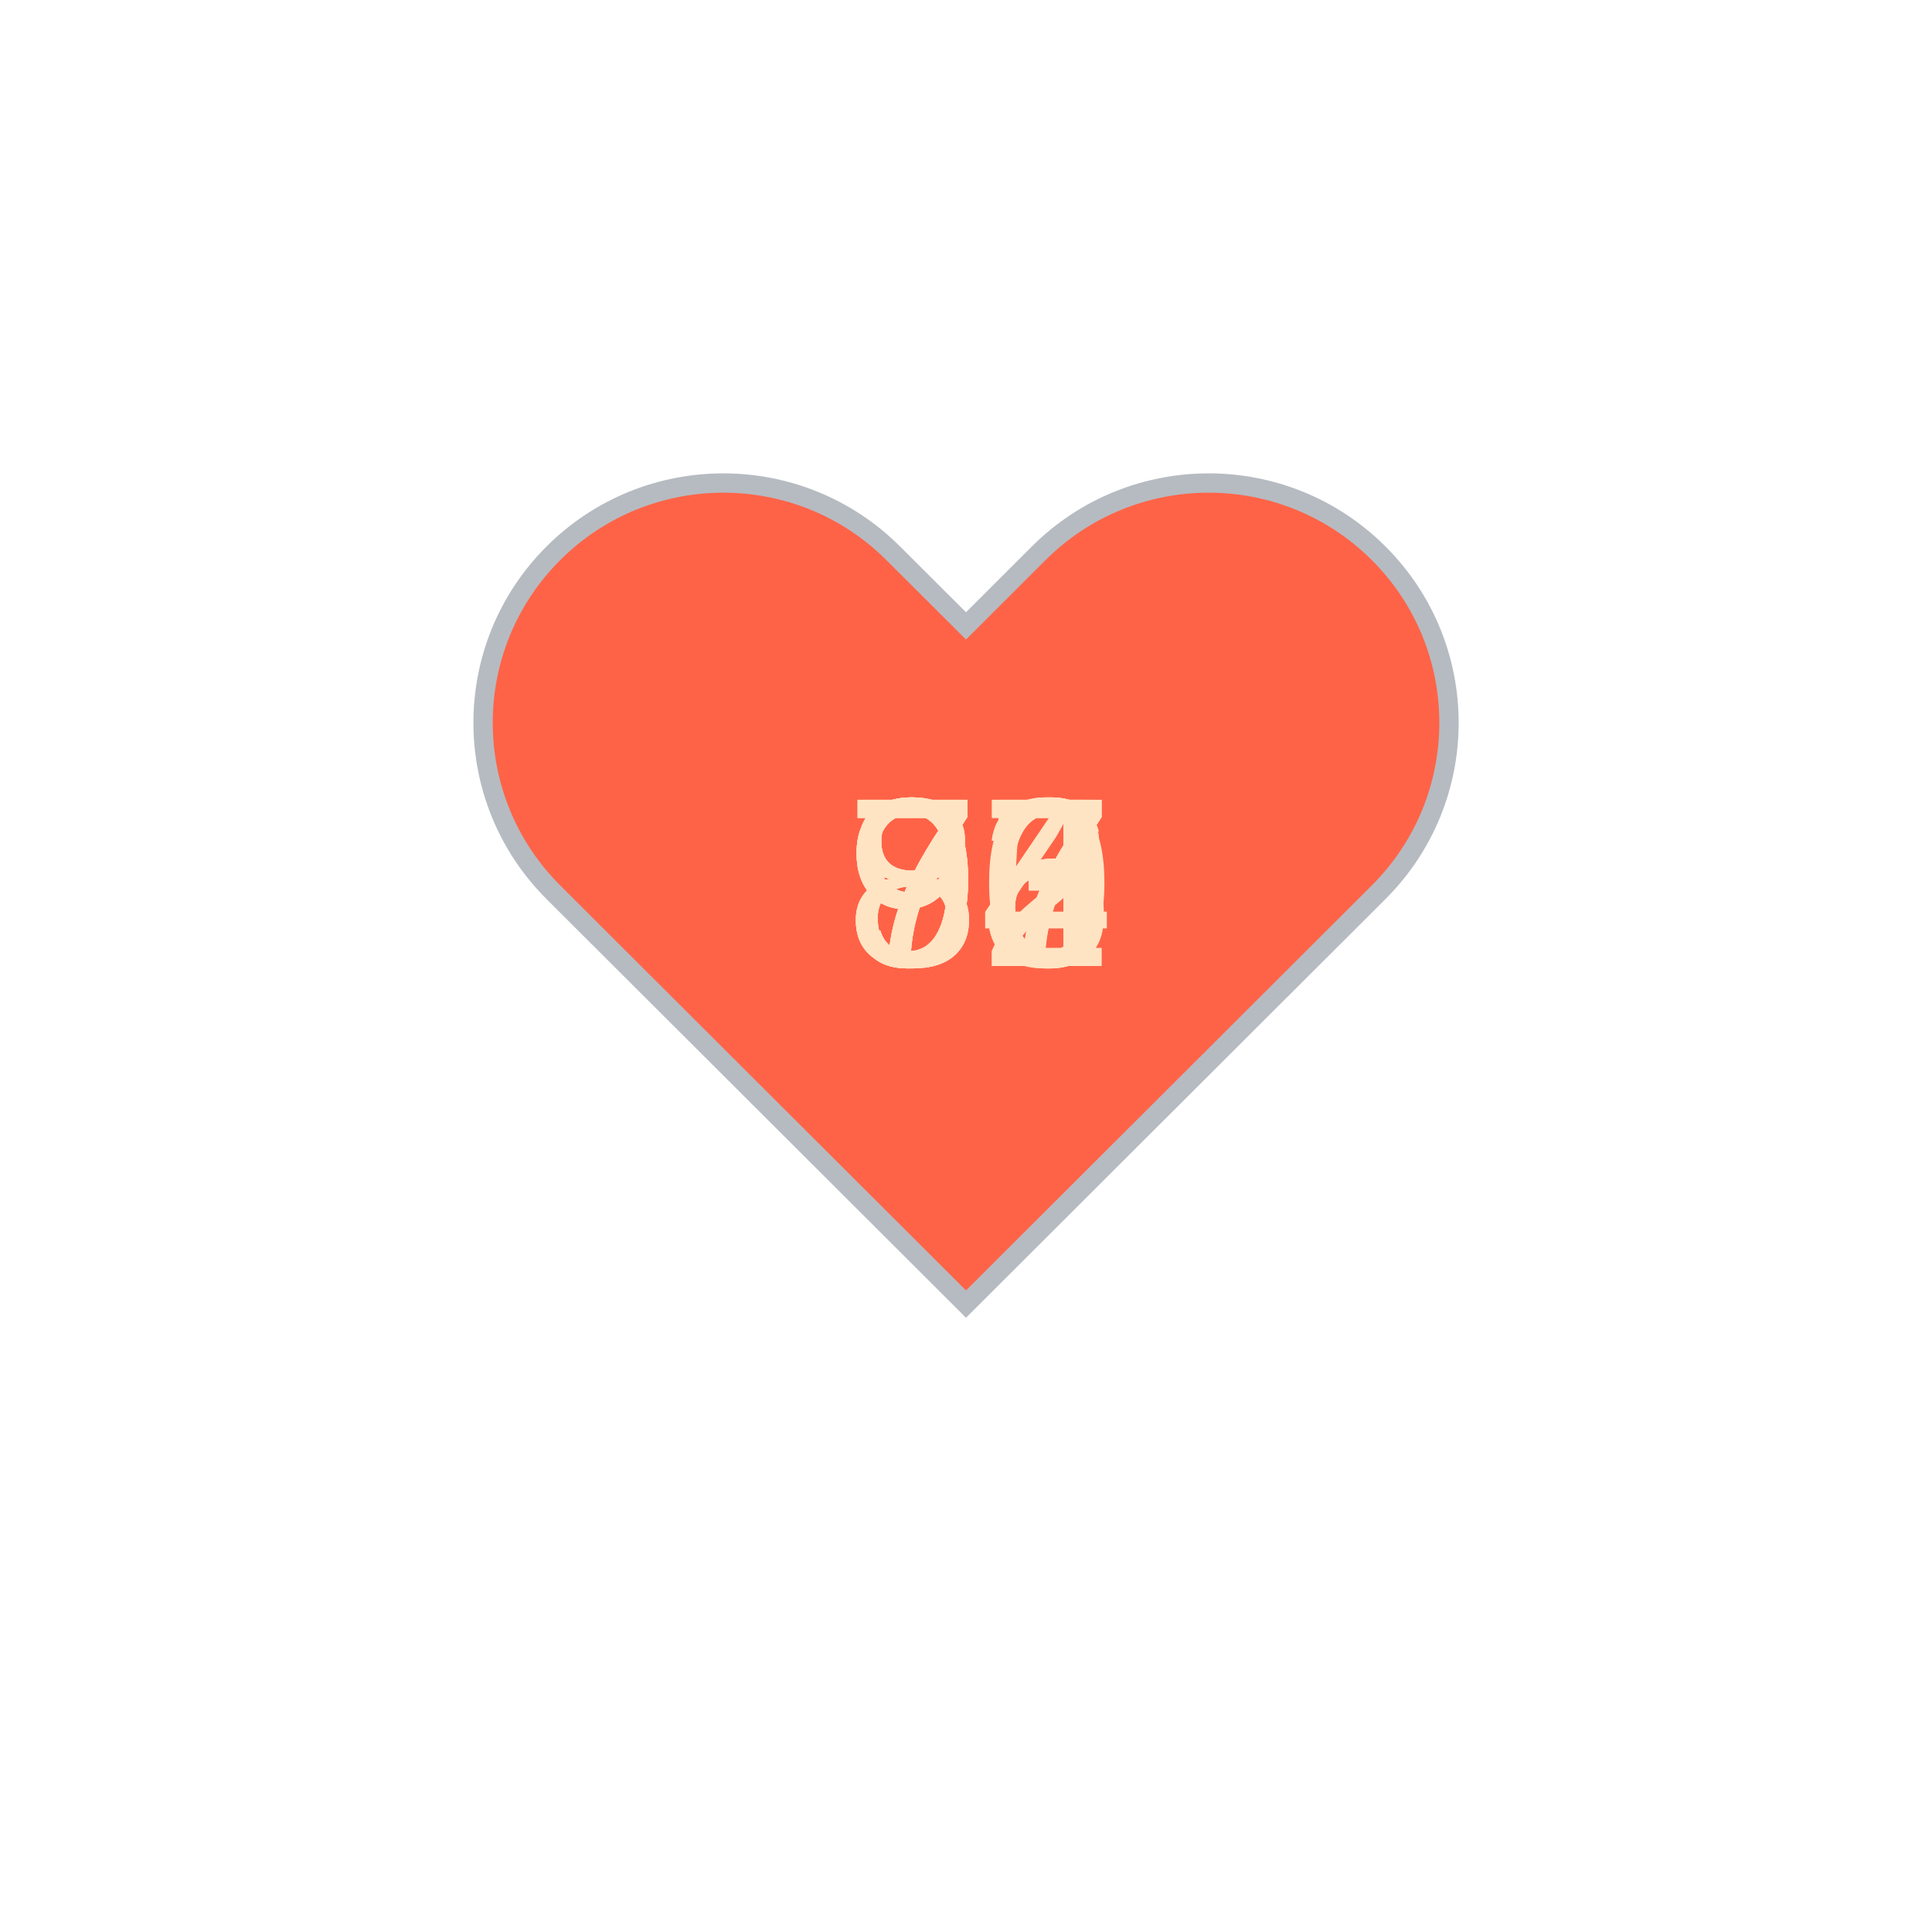
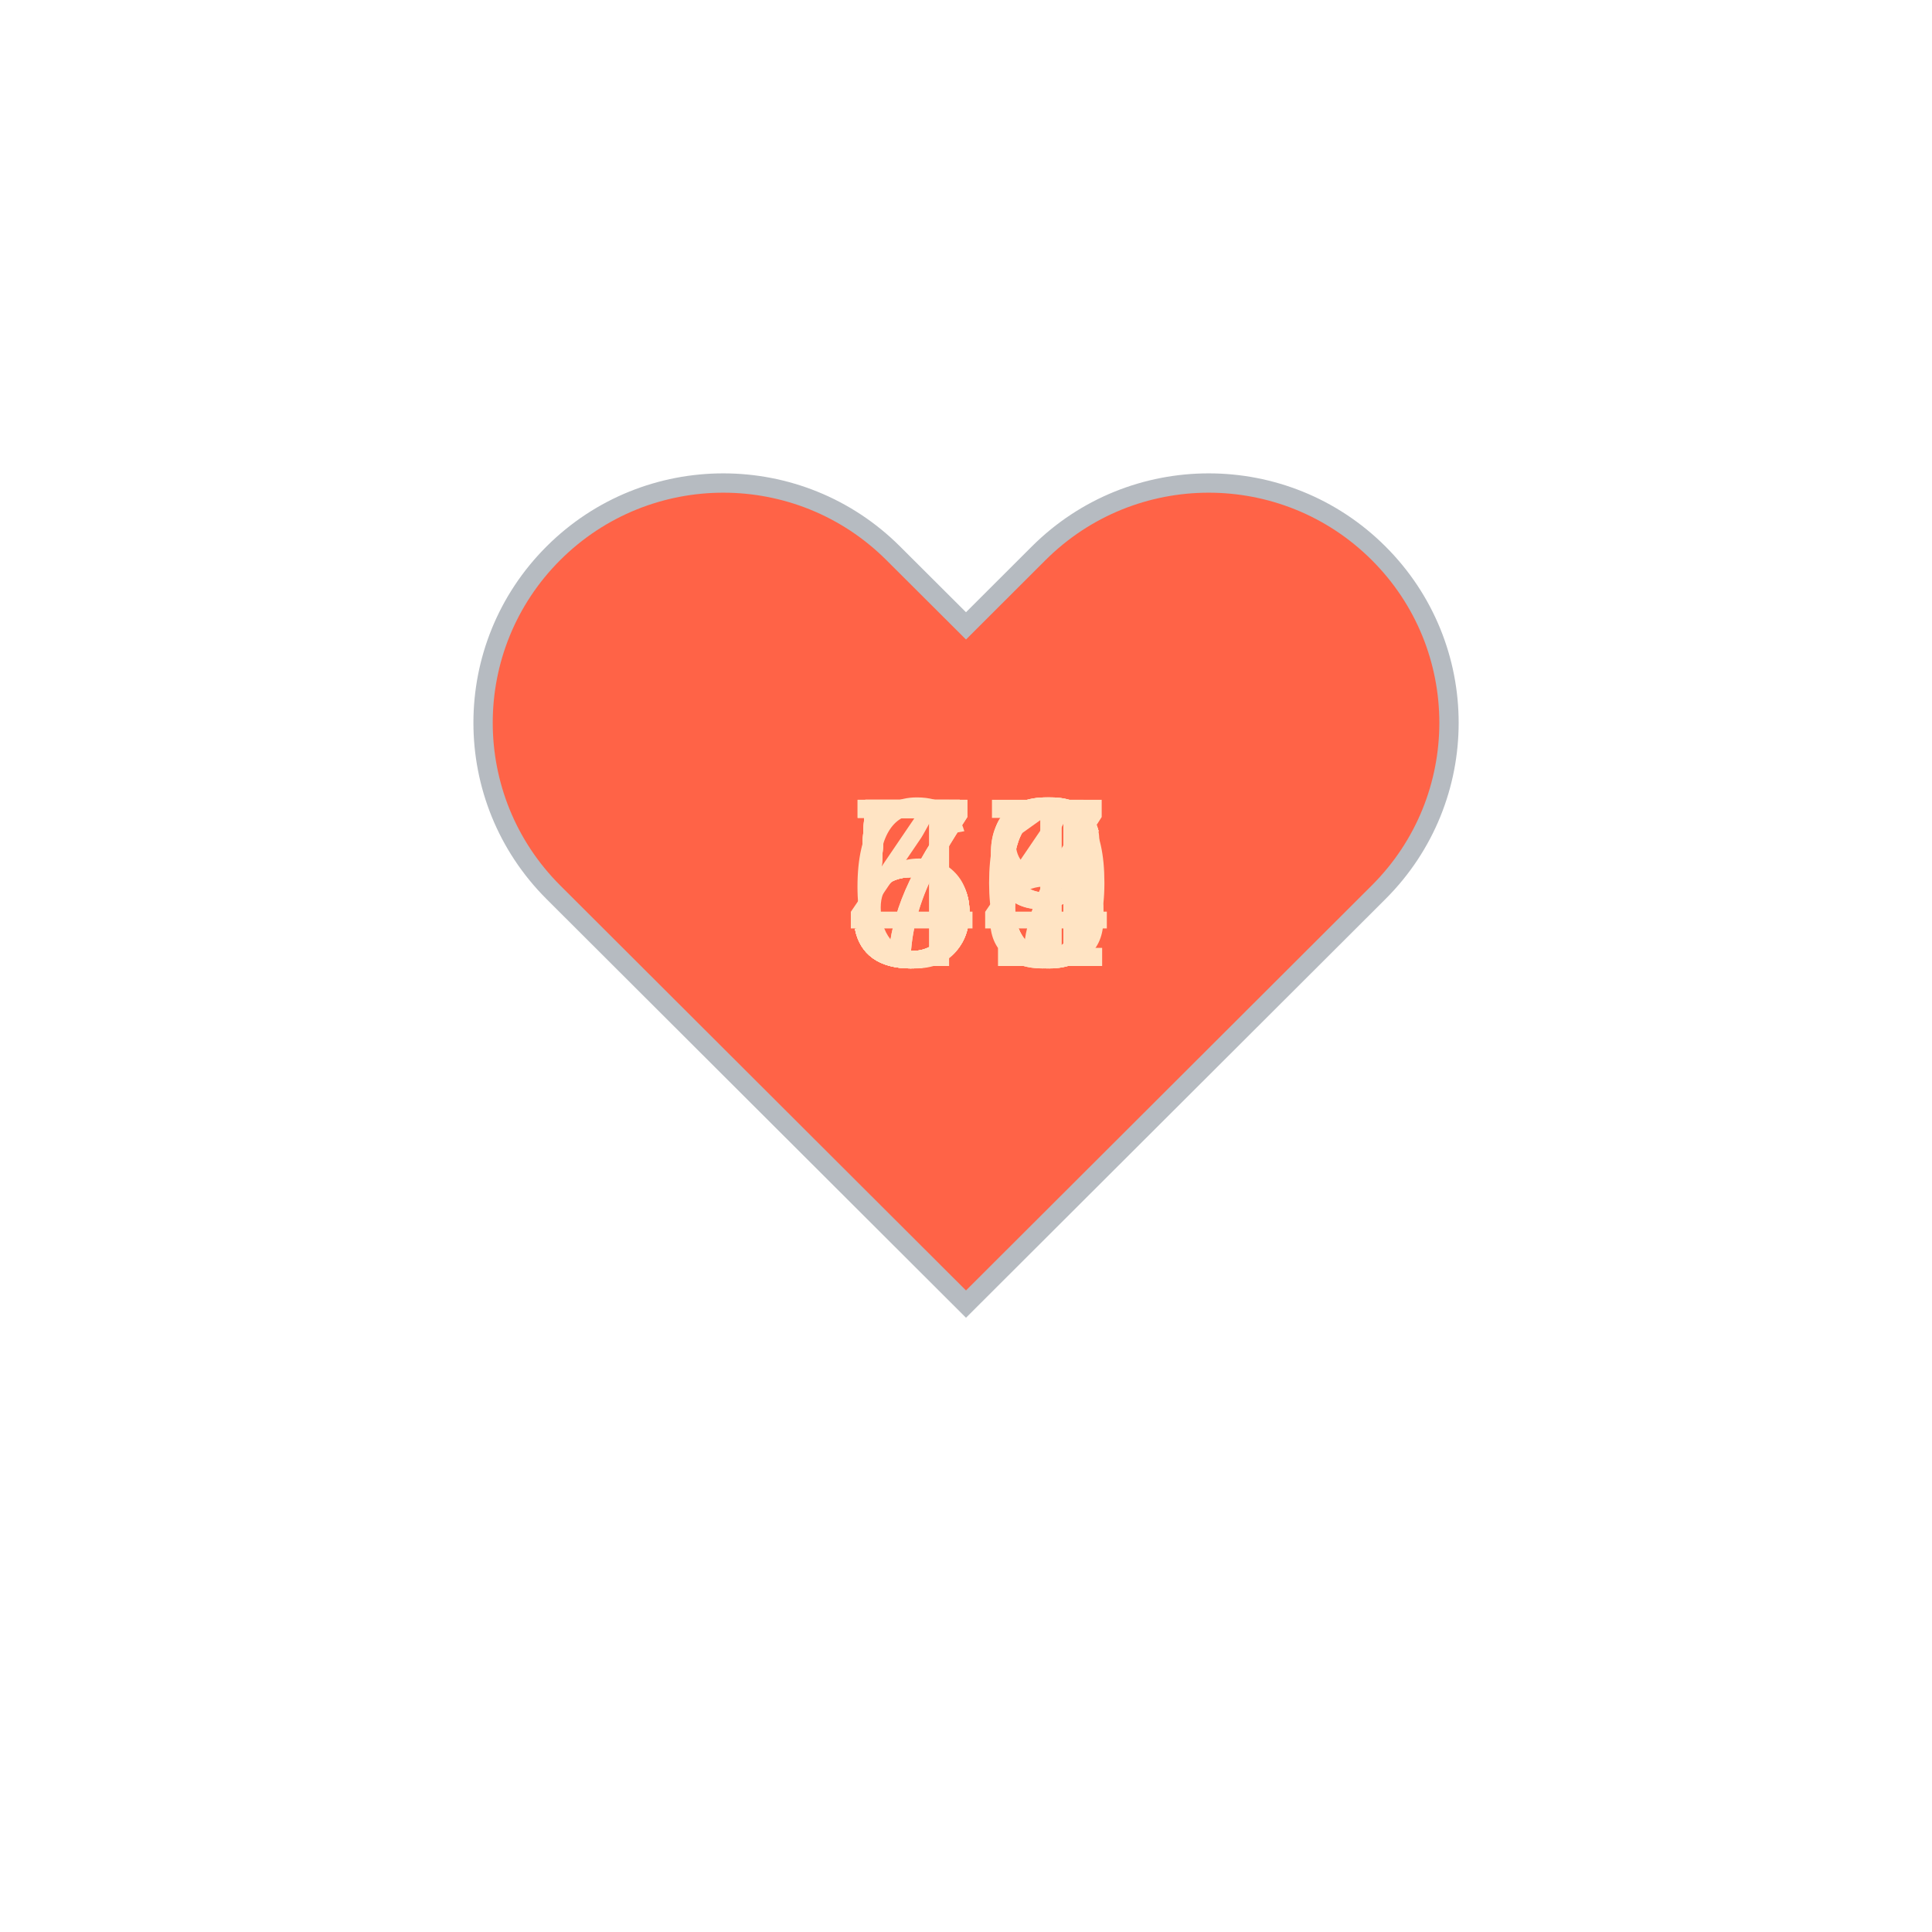
<svg xmlns="http://www.w3.org/2000/svg" baseProfile="full" height="150" version="1.1" viewBox="0,0,200,200" width="150">
  <defs />
  <g transform="translate(100 100)">
    <path d="M92.71,7.27L92.71,7.27c-9.71-9.69-25.46-9.69-35.18,0L50,14.79l-7.54-7.52C32.75-2.42,17-2.42,7.29,7.27v0 c-9.71,9.69-9.71,25.41,0,35.1L50,85l42.71-42.63C102.43,32.68,102.43,16.96,92.71,7.27z" fill="tomato" stroke="#B6BBC1" stroke-width="2" transform="translate(-50 -50)" />
    <animateTransform additive="sum" attributeName="transform" dur="1.2s" repeatCount="indefinite" type="scale" values="1; 1.5; 1.25; 1.5; 1.5; 1;" />
-     <text fill="bisque" style="font-size:25px; font-family:Arial" transform="translate(-12.5 0)">77<animate attributeName="visibility" dur="12.0s" keyTimes="0;0.1;0.2;0.3;0.4;0.5;0.6;0.7;0.8;0.9;1.0" repeatCount="indefinite" values="visible;hidden;hidden;hidden;hidden;hidden;hidden;hidden;hidden;hidden;hidden" />
+     <text fill="bisque" style="font-size:25px; font-family:Arial" transform="translate(-12.5 0)">54<animate attributeName="visibility" dur="12.0s" keyTimes="0;0.1;0.2;0.3;0.4;0.5;0.6;0.7;0.8;0.9;1.0" repeatCount="indefinite" values="visible;hidden;hidden;hidden;hidden;hidden;hidden;hidden;hidden;hidden;hidden" />
    </text>
-     <text fill="bisque" style="font-size:25px; font-family:Arial" transform="translate(-12.5 0)">86<animate attributeName="visibility" dur="12.0s" keyTimes="0;0.1;0.2;0.3;0.4;0.5;0.6;0.7;0.8;0.9;1.0" repeatCount="indefinite" values="hidden;visible;hidden;hidden;hidden;hidden;hidden;hidden;hidden;hidden;hidden" />
+     <text fill="bisque" style="font-size:25px; font-family:Arial" transform="translate(-12.5 0)">56<animate attributeName="visibility" dur="12.0s" keyTimes="0;0.1;0.2;0.3;0.4;0.5;0.6;0.7;0.8;0.9;1.0" repeatCount="indefinite" values="hidden;visible;hidden;hidden;hidden;hidden;hidden;hidden;hidden;hidden;hidden" />
    </text>
-     <text fill="bisque" style="font-size:25px; font-family:Arial" transform="translate(-12.5 0)">94<animate attributeName="visibility" dur="12.0s" keyTimes="0;0.1;0.2;0.3;0.4;0.5;0.6;0.7;0.8;0.9;1.0" repeatCount="indefinite" values="hidden;hidden;visible;hidden;hidden;hidden;hidden;hidden;hidden;hidden;hidden" />
+     <text fill="bisque" style="font-size:25px; font-family:Arial" transform="translate(-12.5 0)">49<animate attributeName="visibility" dur="12.0s" keyTimes="0;0.1;0.2;0.3;0.4;0.5;0.6;0.7;0.8;0.9;1.0" repeatCount="indefinite" values="hidden;hidden;visible;hidden;hidden;hidden;hidden;hidden;hidden;hidden;hidden" />
    </text>
-     <text fill="bisque" style="font-size:25px; font-family:Arial" transform="translate(-12.5 0)">86<animate attributeName="visibility" dur="12.0s" keyTimes="0;0.1;0.2;0.3;0.4;0.5;0.6;0.7;0.8;0.9;1.0" repeatCount="indefinite" values="hidden;hidden;hidden;visible;hidden;hidden;hidden;hidden;hidden;hidden;hidden" />
+     <text fill="bisque" style="font-size:25px; font-family:Arial" transform="translate(-12.5 0)">59<animate attributeName="visibility" dur="12.0s" keyTimes="0;0.1;0.2;0.3;0.4;0.5;0.6;0.7;0.8;0.9;1.0" repeatCount="indefinite" values="hidden;hidden;hidden;visible;hidden;hidden;hidden;hidden;hidden;hidden;hidden" />
    </text>
-     <text fill="bisque" style="font-size:25px; font-family:Arial" transform="translate(-12.5 0)">92<animate attributeName="visibility" dur="12.0s" keyTimes="0;0.1;0.2;0.3;0.4;0.5;0.6;0.7;0.8;0.9;1.0" repeatCount="indefinite" values="hidden;hidden;hidden;hidden;visible;hidden;hidden;hidden;hidden;hidden;hidden" />
+     <text fill="bisque" style="font-size:25px; font-family:Arial" transform="translate(-12.5 0)">56<animate attributeName="visibility" dur="12.0s" keyTimes="0;0.1;0.2;0.3;0.4;0.5;0.6;0.7;0.8;0.9;1.0" repeatCount="indefinite" values="hidden;hidden;hidden;hidden;visible;hidden;hidden;hidden;hidden;hidden;hidden" />
    </text>
-     <text fill="bisque" style="font-size:25px; font-family:Arial" transform="translate(-12.5 0)">90<animate attributeName="visibility" dur="12.0s" keyTimes="0;0.1;0.2;0.3;0.4;0.5;0.6;0.7;0.8;0.9;1.0" repeatCount="indefinite" values="hidden;hidden;hidden;hidden;hidden;visible;hidden;hidden;hidden;hidden;hidden" />
+     <text fill="bisque" style="font-size:25px; font-family:Arial" transform="translate(-12.5 0)">57<animate attributeName="visibility" dur="12.0s" keyTimes="0;0.1;0.2;0.3;0.4;0.5;0.6;0.7;0.8;0.9;1.0" repeatCount="indefinite" values="hidden;hidden;hidden;hidden;hidden;visible;hidden;hidden;hidden;hidden;hidden" />
    </text>
-     <text fill="bisque" style="font-size:25px; font-family:Arial" transform="translate(-12.5 0)">96<animate attributeName="visibility" dur="12.0s" keyTimes="0;0.1;0.2;0.3;0.4;0.5;0.6;0.7;0.8;0.9;1.0" repeatCount="indefinite" values="hidden;hidden;hidden;hidden;hidden;hidden;visible;hidden;hidden;hidden;hidden" />
+     <text fill="bisque" style="font-size:25px; font-family:Arial" transform="translate(-12.5 0)">71<animate attributeName="visibility" dur="12.0s" keyTimes="0;0.1;0.2;0.3;0.4;0.5;0.6;0.7;0.8;0.9;1.0" repeatCount="indefinite" values="hidden;hidden;hidden;hidden;hidden;hidden;visible;hidden;hidden;hidden;hidden" />
    </text>
-     <text fill="bisque" style="font-size:25px; font-family:Arial" transform="translate(-12.5 0)">83<animate attributeName="visibility" dur="12.0s" keyTimes="0;0.1;0.2;0.3;0.4;0.5;0.6;0.7;0.8;0.9;1.0" repeatCount="indefinite" values="hidden;hidden;hidden;hidden;hidden;hidden;hidden;visible;hidden;hidden;hidden" />
+     <text fill="bisque" style="font-size:25px; font-family:Arial" transform="translate(-12.5 0)">70<animate attributeName="visibility" dur="12.0s" keyTimes="0;0.1;0.2;0.3;0.4;0.5;0.6;0.7;0.8;0.9;1.0" repeatCount="indefinite" values="hidden;hidden;hidden;hidden;hidden;hidden;hidden;visible;hidden;hidden;hidden" />
    </text>
-     <text fill="bisque" style="font-size:25px; font-family:Arial" transform="translate(-12.5 0)">77<animate attributeName="visibility" dur="12.0s" keyTimes="0;0.1;0.2;0.3;0.4;0.5;0.6;0.7;0.8;0.9;1.0" repeatCount="indefinite" values="hidden;hidden;hidden;hidden;hidden;hidden;hidden;hidden;visible;hidden;hidden" />
+     <text fill="bisque" style="font-size:25px; font-family:Arial" transform="translate(-12.5 0)">66<animate attributeName="visibility" dur="12.0s" keyTimes="0;0.1;0.2;0.3;0.4;0.5;0.6;0.7;0.8;0.9;1.0" repeatCount="indefinite" values="hidden;hidden;hidden;hidden;hidden;hidden;hidden;hidden;visible;hidden;hidden" />
    </text>
-     <text fill="bisque" style="font-size:25px; font-family:Arial" transform="translate(-12.5 0)">75<animate attributeName="visibility" dur="12.0s" keyTimes="0;0.1;0.2;0.3;0.4;0.5;0.6;0.7;0.8;0.9;1.0" repeatCount="indefinite" values="hidden;hidden;hidden;hidden;hidden;hidden;hidden;hidden;hidden;visible;hidden" />
+     <text fill="bisque" style="font-size:25px; font-family:Arial" transform="translate(-12.5 0)">58<animate attributeName="visibility" dur="12.0s" keyTimes="0;0.1;0.2;0.3;0.4;0.5;0.6;0.7;0.8;0.9;1.0" repeatCount="indefinite" values="hidden;hidden;hidden;hidden;hidden;hidden;hidden;hidden;hidden;visible;hidden" />
    </text>
  </g>
</svg>
